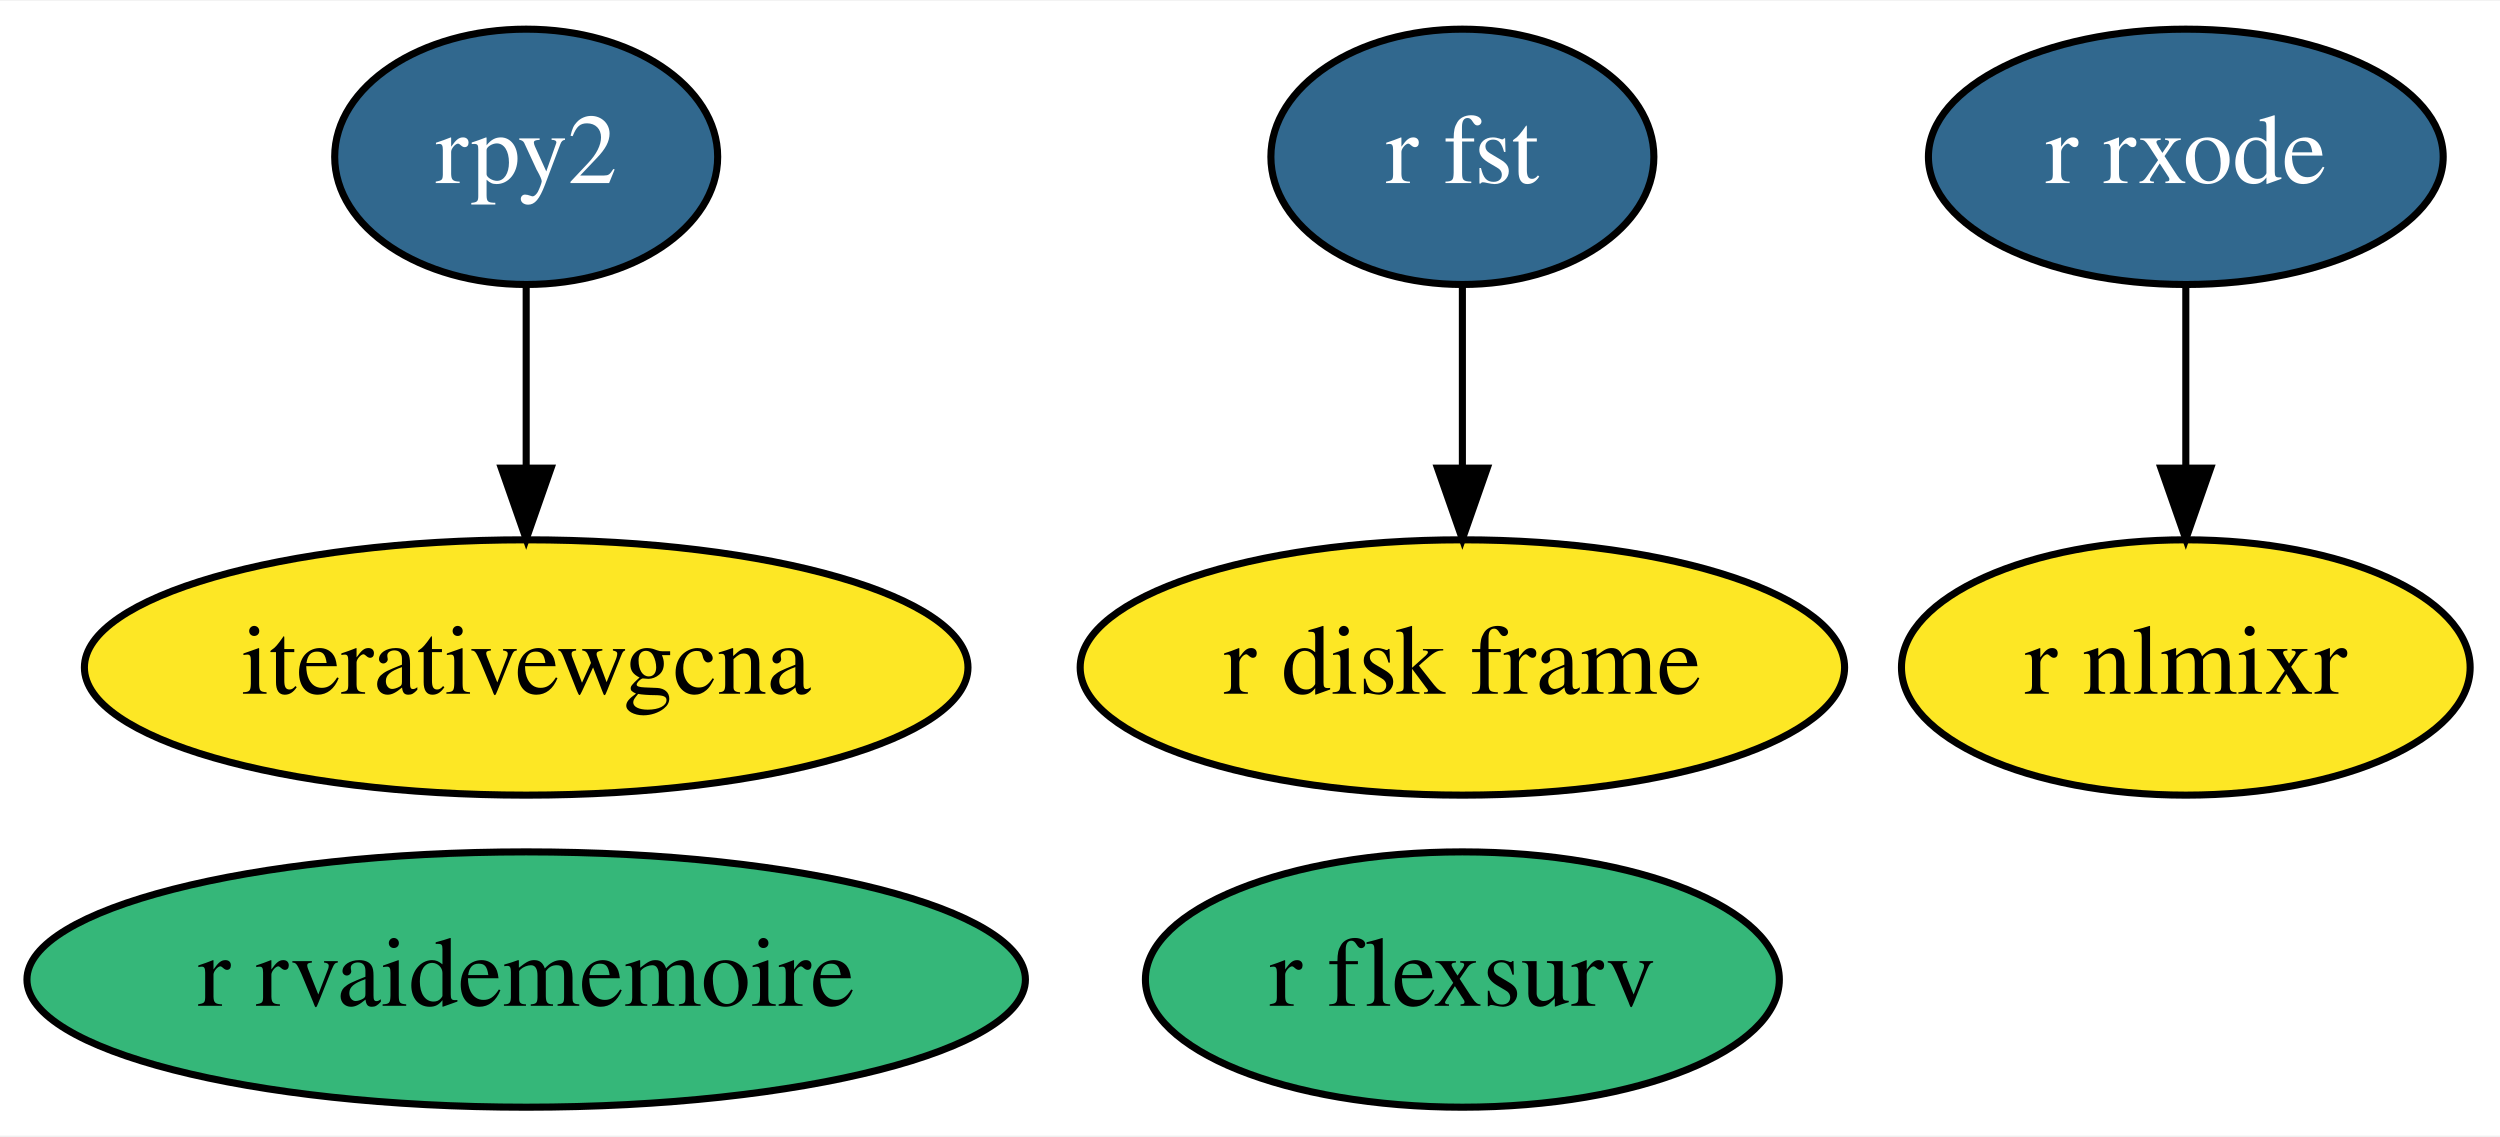
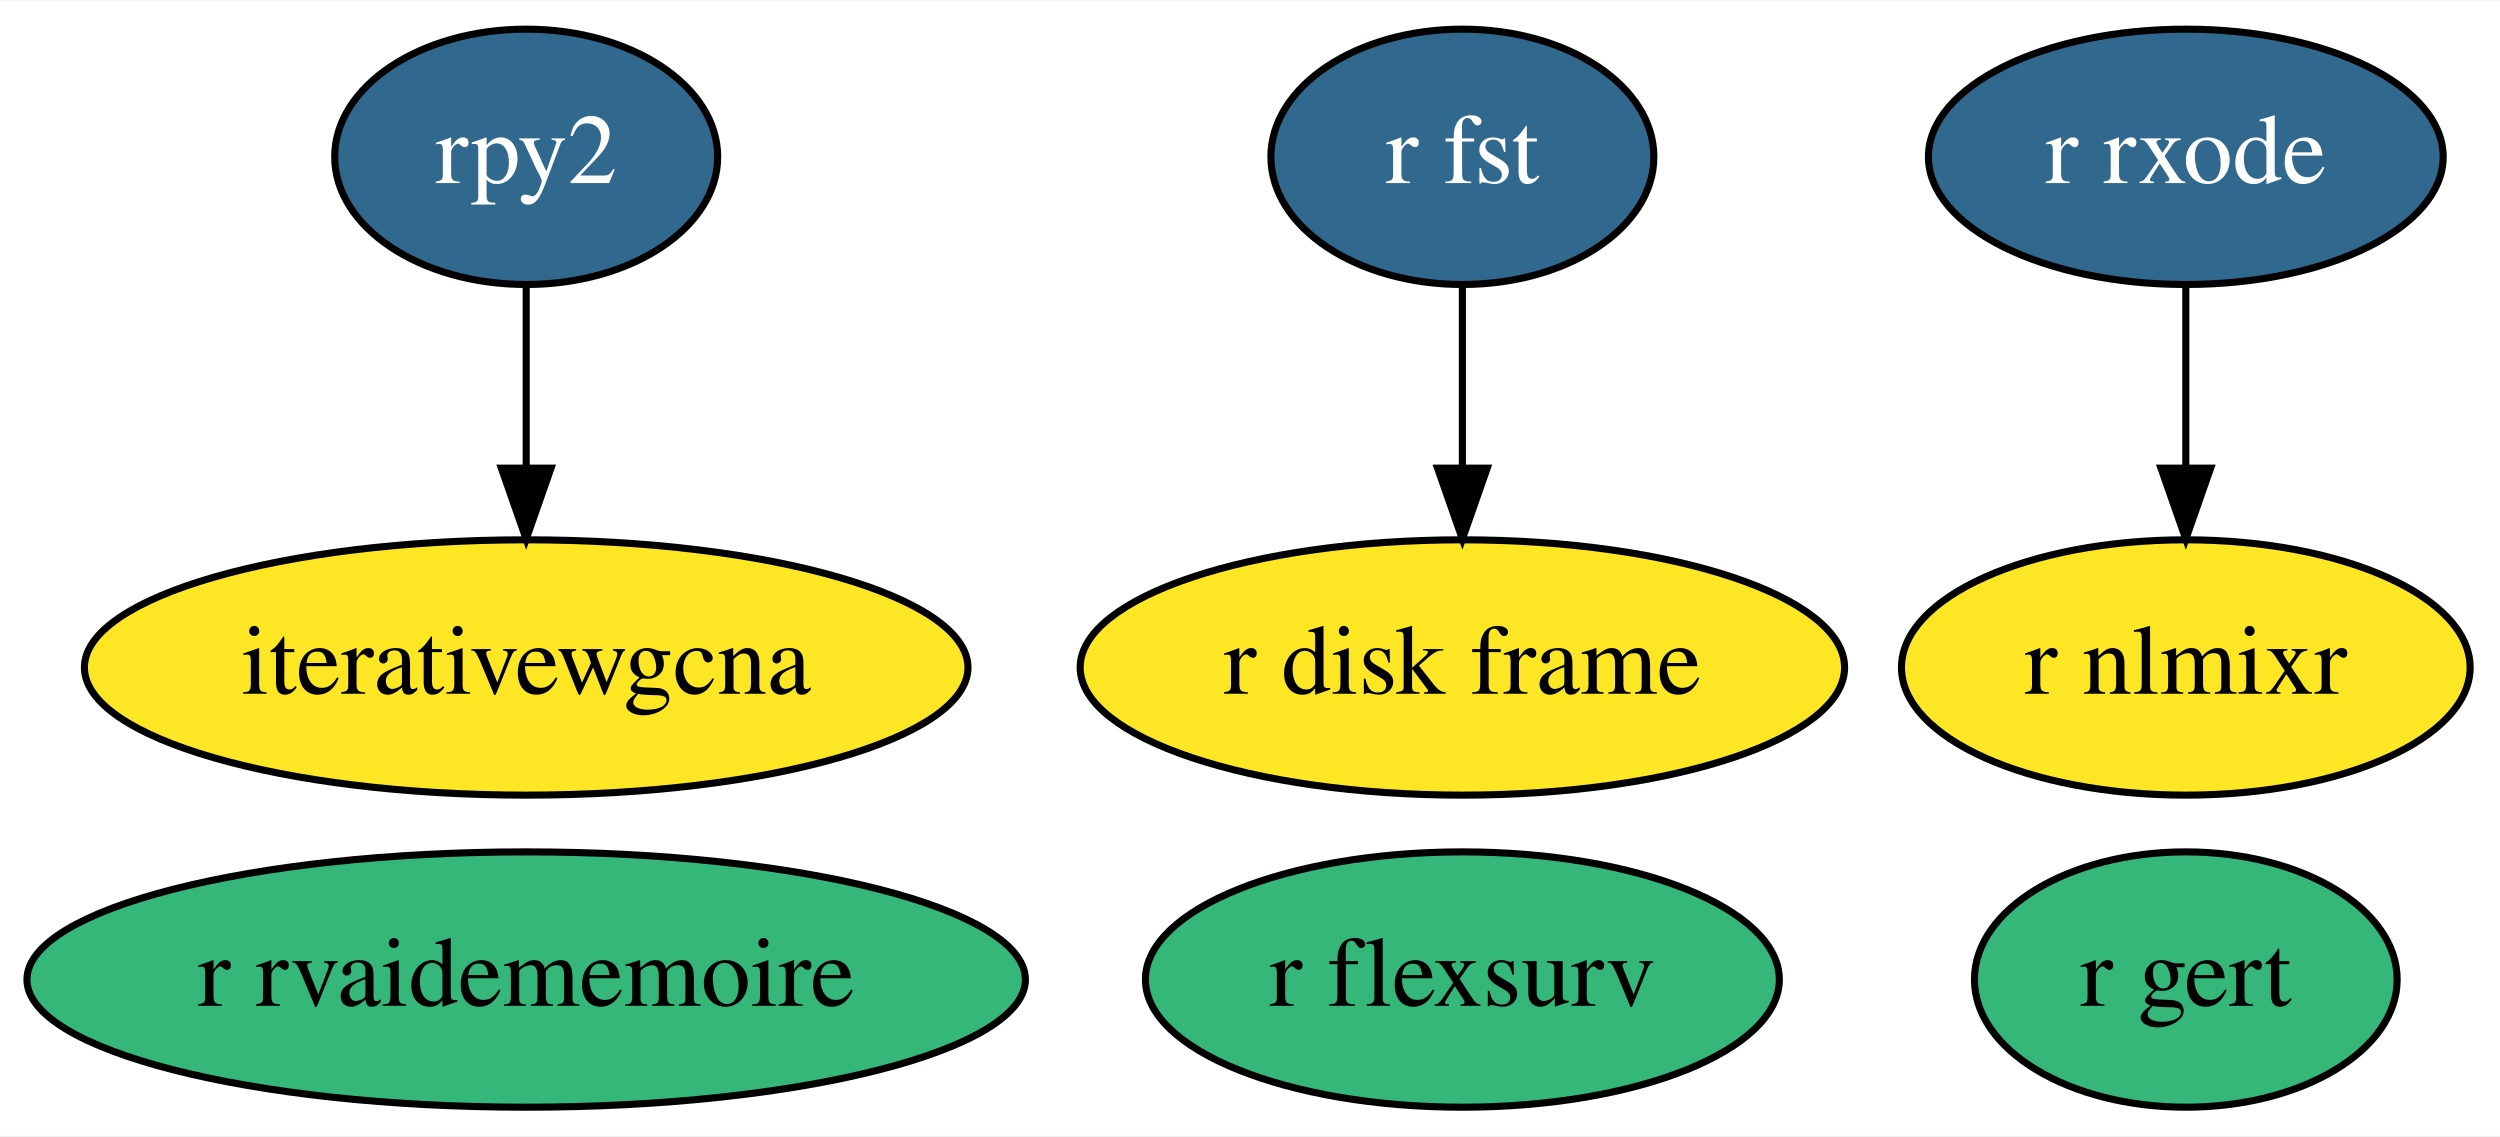
<svg xmlns="http://www.w3.org/2000/svg" xmlns:xlink="http://www.w3.org/1999/xlink" width="352pt" height="160pt" viewBox="0.00 0.00 352.49 160.00">
  <g id="graph0" class="graph" transform="scale(1 1) rotate(0) translate(4 156)">
    <polygon fill="white" stroke="transparent" points="-4,4 -4,-156 348.49,-156 348.49,4 -4,4" />
    <g id="node1" class="node">
      <g id="a_node1">
        <a xlink:href="https://github.com/conda-forge/r-fst-feedstock/pull/11" xlink:title="r fst">
          <ellipse fill="#31688e" stroke="black" cx="202.19" cy="-134" rx="27" ry="18" />
          <text text-anchor="middle" x="202.19" y="-130.3" font-family="Times,serif" font-size="14.00" fill="white">r fst</text>
        </a>
      </g>
    </g>
    <g id="node7" class="node">
      <g id="a_node7">
        <a xlink:href="https://github.com/conda-forge/r-disk.frame-feedstock" xlink:title="r disk frame">
          <ellipse fill="#fde725" stroke="black" cx="202.19" cy="-62" rx="53.89" ry="18" />
          <text text-anchor="middle" x="202.19" y="-58.3" font-family="Times,serif" font-size="14.00">r disk frame</text>
        </a>
      </g>
    </g>
    <g id="edge1" class="edge">
      <path fill="none" stroke="black" d="M202.19,-115.7C202.19,-107.98 202.19,-98.71 202.19,-90.11" />
      <polygon fill="black" stroke="black" points="205.69,-90.1 202.19,-80.1 198.69,-90.1 205.69,-90.1" />
    </g>
    <g id="node2" class="node">
      <g id="a_node2">
        <a xlink:href="https://github.com/conda-forge/rpy2-feedstock/pull/55" xlink:title="rpy2">
          <ellipse fill="#31688e" stroke="black" cx="70.19" cy="-134" rx="27" ry="18" />
          <text text-anchor="middle" x="70.19" y="-130.3" font-family="Times,serif" font-size="14.00" fill="white">rpy2</text>
        </a>
      </g>
    </g>
    <g id="node4" class="node">
      <g id="a_node4">
        <a xlink:href="https://github.com/conda-forge/iterativewgcna-feedstock" xlink:title="iterativewgcna">
          <ellipse fill="#fde725" stroke="black" cx="70.19" cy="-62" rx="62.29" ry="18" />
          <text text-anchor="middle" x="70.19" y="-58.3" font-family="Times,serif" font-size="14.00">iterativewgcna</text>
        </a>
      </g>
    </g>
    <g id="edge2" class="edge">
      <path fill="none" stroke="black" d="M70.19,-115.7C70.19,-107.98 70.19,-98.71 70.19,-90.11" />
      <polygon fill="black" stroke="black" points="73.69,-90.1 70.19,-80.1 66.69,-90.1 73.69,-90.1" />
    </g>
    <g id="node3" class="node">
      <g id="a_node3">
        <a xlink:href="https://github.com/conda-forge/r-rvaidememoire-feedstock" xlink:title="r rvaidememoire">
          <ellipse fill="#35b779" stroke="black" cx="70.19" cy="-18" rx="70.39" ry="18" />
          <text text-anchor="middle" x="70.19" y="-14.3" font-family="Times,serif" font-size="14.00">r rvaidememoire</text>
        </a>
      </g>
    </g>
    <g id="node5" class="node">
      <g id="a_node5">
        <a xlink:href="https://github.com/conda-forge/r-rxode-feedstock/pull/3" xlink:title="r rxode">
          <ellipse fill="#31688e" stroke="black" cx="304.19" cy="-134" rx="36.29" ry="18" />
          <text text-anchor="middle" x="304.19" y="-130.3" font-family="Times,serif" font-size="14.00" fill="white">r rxode</text>
        </a>
      </g>
    </g>
    <g id="node6" class="node">
      <g id="a_node6">
        <a xlink:href="https://github.com/conda-forge/r-nlmixr-feedstock" xlink:title="r nlmixr">
          <ellipse fill="#fde725" stroke="black" cx="304.19" cy="-62" rx="40.09" ry="18" />
          <text text-anchor="middle" x="304.19" y="-58.3" font-family="Times,serif" font-size="14.00">r nlmixr</text>
        </a>
      </g>
    </g>
    <g id="edge3" class="edge">
      <path fill="none" stroke="black" d="M304.19,-115.7C304.19,-107.98 304.19,-98.71 304.19,-90.11" />
      <polygon fill="black" stroke="black" points="307.69,-90.1 304.19,-80.1 300.69,-90.1 307.69,-90.1" />
    </g>
    <g id="node8" class="node">
      <g id="a_node8">
        <a xlink:href="https://github.com/conda-forge/r-flexsurv-feedstock" xlink:title="r flexsurv">
          <ellipse fill="#35b779" stroke="black" cx="202.19" cy="-18" rx="44.69" ry="18" />
          <text text-anchor="middle" x="202.19" y="-14.3" font-family="Times,serif" font-size="14.00">r flexsurv</text>
        </a>
      </g>
    </g>
+     <g id="node9" class="node">
+       <g id="a_node9">
+         <a xlink:href="https://github.com/conda-forge/r-gert-feedstock" xlink:title="r gert">
+           <ellipse fill="#35b779" stroke="black" cx="304.19" cy="-18" rx="29.8" ry="18" />
+           <text text-anchor="middle" x="304.19" y="-14.3" font-family="Times,serif" font-size="14.00">r gert</text>
+         </a>
+       </g>
+     </g>
  </g>
</svg>
